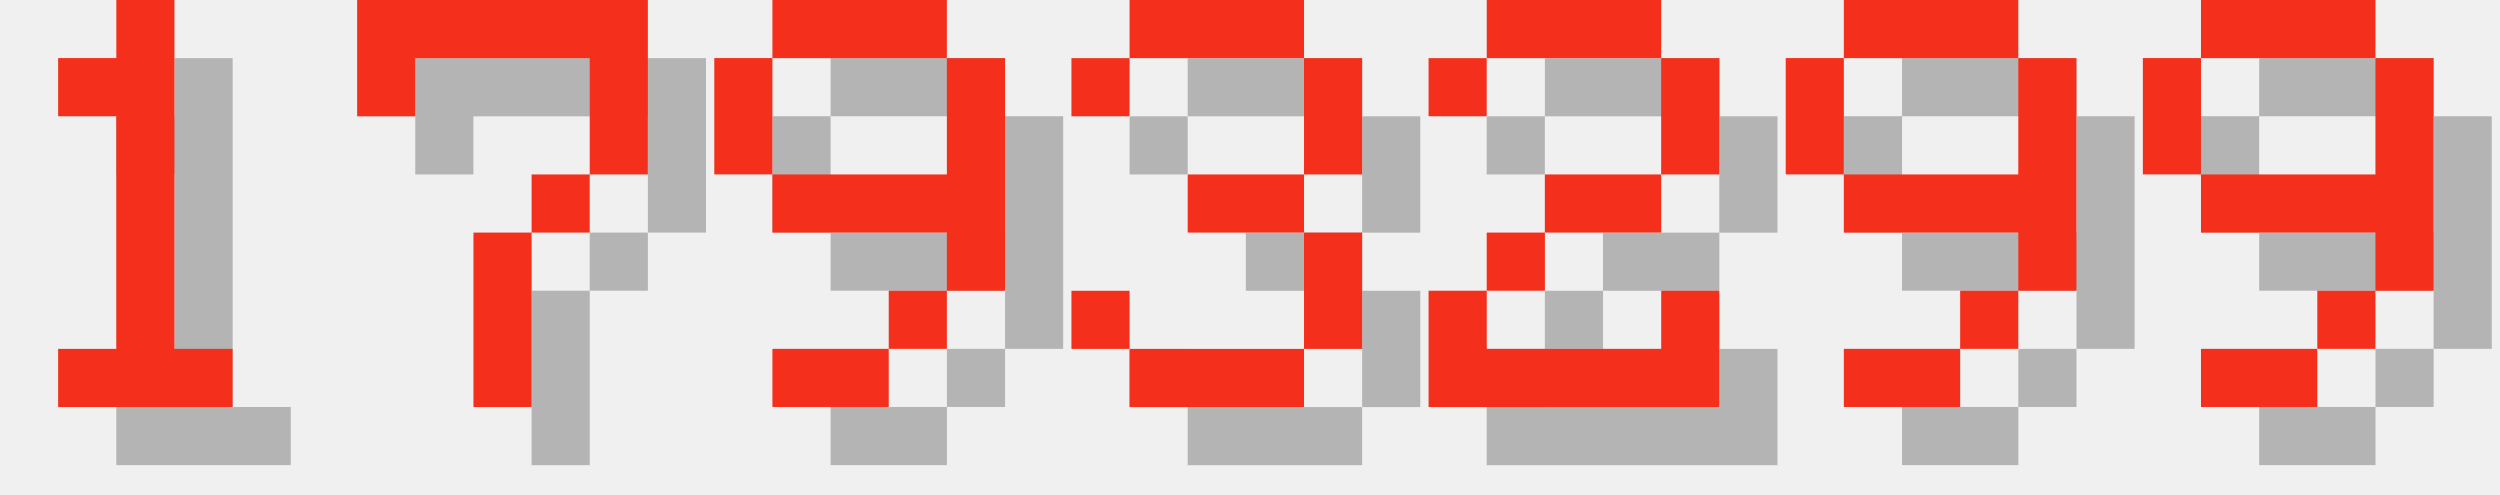
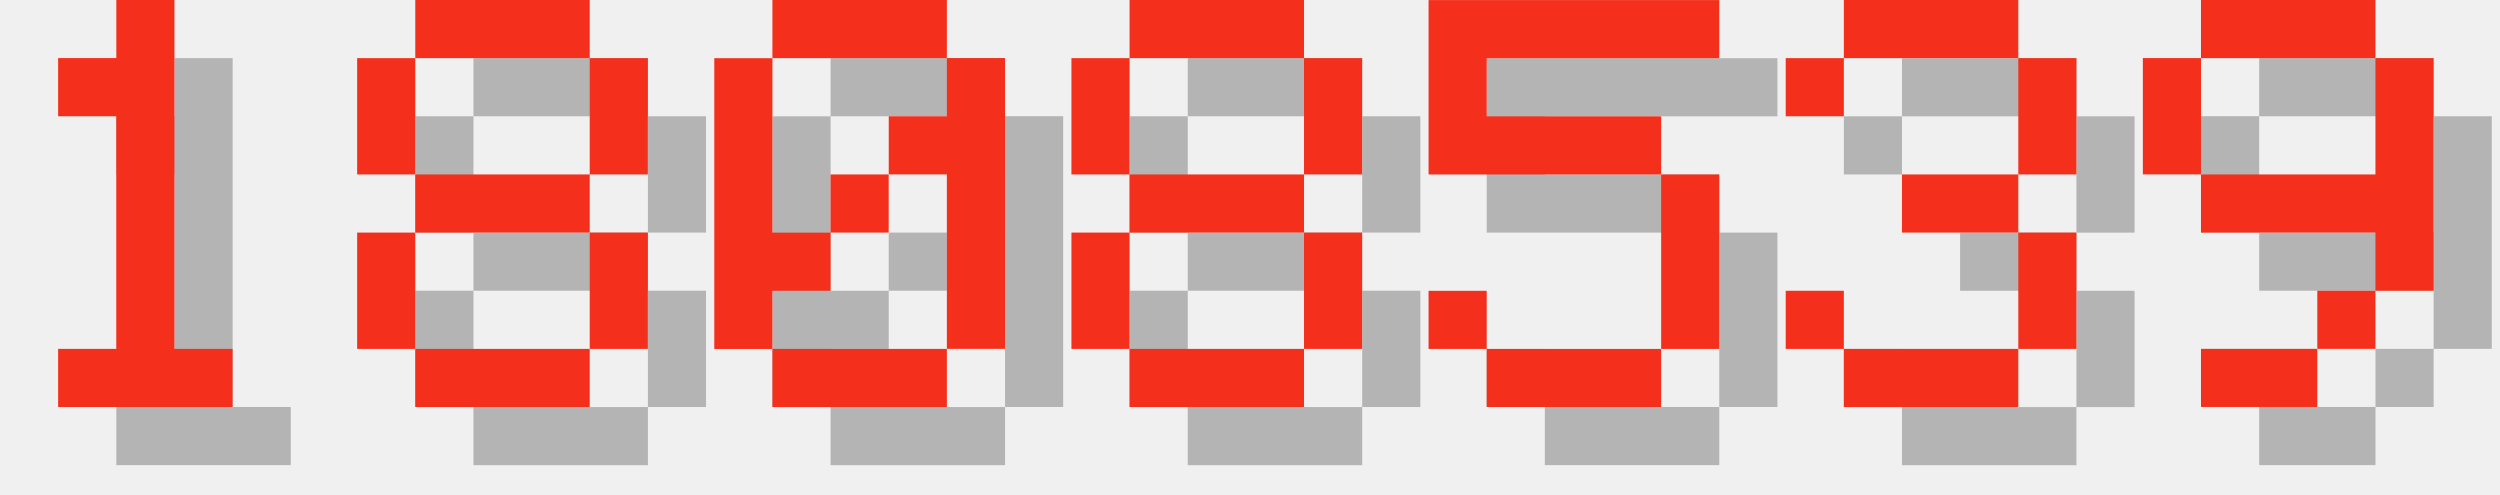
<svg xmlns="http://www.w3.org/2000/svg" version="1.1" width="182.0" height="36">
  <style>
        .text-foreground {
            fill: #F4301C;
        }
        .text-shadow {
            fill: #000000;
            fill-opacity: 0.25;
        }
    </style>
  <g class="digit" id="digit_1" transform="translate(0.0, 0), scale(4)">
    <path id="digit_1_shadow" class="text-shadow" d="m2.117 2.117v1.058h1.058v4.233h-1.058v1.058h3.175v-1.058h-1.058v-6.35h-1.058v1.058h-1.058z" fill-opacity=".5" style="paint-order:stroke fill markers" />
    <path id="digit_1_fg" class="text-foreground" d="m1.058 1.058v1.058h1.058v4.233h-1.058v1.058h3.175v-1.058h-1.058v-6.35h-1.058v1.058h-1.058z" fill="#fff" style="paint-order:stroke fill markers" />
  </g>
-   <g class="digit" id="digit_7" transform="translate(26.0, 0), scale(4)">
-     <path id="digit_7_shadow" class="text-shadow" d="m1.058 1.058 2e-6 2.117h1.058v-1.058h3.175v1.058l2e-7 1.058h-1.058v1.058h-1.058l4e-7 3.175 1.058 1e-7v-3.175h1.058v-1.058h1.058l5e-7 -1.058v-2.117z" fill-opacity=".5" style="paint-order:stroke fill markers" />
-     <path id="digit_7_fg" class="text-foreground" d="m0 0 2e-6 2.117h1.058v-1.058h3.175v1.058l2e-7 1.058h-1.058v1.058h-1.058l4e-7 3.175 1.058 1e-7v-3.175h1.058v-1.058h1.058l5e-7 -1.058v-2.117z" fill="#fff" style="paint-order:stroke fill markers" />
+   <g class="digit" id="digit_8" transform="translate(26.0, 0), scale(4)">
+     <path id="digit_8_shadow" class="text-shadow" d="m2.117 1.058v1.058h3.175v-1.058h-3.175zm3.175 1.058v2.117h1.058v-2.117h-1.058zm0 2.117h-3.175v1.058h3.175v-1.058zm0 1.058v2.117h1.058v-2.117h-1.058zm0 2.117h-3.175v1.058h3.175v-1.058zm-3.175 0v-2.117h-1.058v2.117h1.058zm0-3.175v-2.117h-1.058v2.117h1.058z" fill-opacity=".5" style="paint-order:stroke fill markers" />
+     <path id="digit_8_fg" class="text-foreground" d="m1.058 0v1.058h3.175v-1.058h-3.175zm3.175 1.058v2.117h1.058v-2.117h-1.058zm0 2.117h-3.175v1.058h3.175v-1.058zm0 1.058v2.117h1.058v-2.117h-1.058zm0 2.117h-3.175v1.058h3.175v-1.058zm-3.175 0v-2.117h-1.058v2.117h1.058zm0-3.175v-2.117h-1.058v2.117h1.058z" fill="#fff" style="paint-order:stroke fill markers" />
  </g>
-   <g class="digit" id="digit_9" transform="translate(52.0, 0), scale(4)">
-     <path id="digit_9_shadow" class="text-shadow" d="m2.117 1.058v1.058h3.175v-1.058h-3.175zm3.175 1.058v2.117h-3.175v1.058h3.175v1.058h1.058v-4.233h-1.058zm0 4.233h-1.058v1.058h1.058v-1.058zm-1.058 1.058h-2.117v1.058h2.117v-1.058zm-2.117-3.175v-2.117h-1.058v2.117h1.058z" fill-opacity=".5" style="paint-order:stroke fill markers" />
-     <path id="digit_9_fg" class="text-foreground" d="m1.058 0v1.058h3.175v-1.058h-3.175zm3.175 1.058v2.117h-3.175v1.058h3.175v1.058h1.058v-4.233h-1.058zm0 4.233h-1.058v1.058h1.058v-1.058zm-1.058 1.058h-2.117v1.058h2.117v-1.058zm-2.117-3.175v-2.117h-1.058v2.117h1.058z" fill="#fff" style="paint-order:stroke fill markers" />
+   <g class="digit" id="digit_0" transform="translate(52.0, 0), scale(4)">
+     <path id="digit_0_shadow" class="text-shadow" d="m2.117 1.058v1.058h3.175v-1.058h-3.175zm3.175 1.058v1.058h-1.058v1.058h1.058v3.175h1.058v-5.292h-1.058zm0 5.292h-3.175v1.058h3.175v-1.058zm-3.175 0v-1.058h1.058v-1.058h-1.058v-3.175h-1.058v5.292h1.058zm1.058-2.117h1.058v-1.058h-1.058v1.058z" fill-opacity=".5" style="paint-order:stroke fill markers" />
+     <path id="digit_0_fg" class="text-foreground" d="m1.058 0v1.058h3.175v-1.058h-3.175zm3.175 1.058v1.058h-1.058v1.058h1.058v3.175h1.058v-5.292h-1.058zm0 5.292h-3.175v1.058h3.175v-1.058zm-3.175 0v-1.058h1.058v-1.058h-1.058v-3.175h-1.058v5.292h1.058zm1.058-2.117h1.058v-1.058h-1.058v1.058z" fill="#fff" style="paint-order:stroke fill markers" />
  </g>
-   <g class="digit" id="digit_3" transform="translate(78.0, 0), scale(4)">
+   <g class="digit" id="digit_8" transform="translate(78.0, 0), scale(4)">
+     <path id="digit_8_shadow" class="text-shadow" d="m2.117 1.058v1.058h3.175v-1.058h-3.175zm3.175 1.058v2.117h1.058v-2.117h-1.058zm0 2.117h-3.175v1.058h3.175v-1.058zm0 1.058v2.117h1.058v-2.117h-1.058zm0 2.117h-3.175v1.058h3.175v-1.058zm-3.175 0v-2.117h-1.058v2.117h1.058zm0-3.175v-2.117h-1.058v2.117h1.058z" fill-opacity=".5" style="paint-order:stroke fill markers" />
+     <path id="digit_8_fg" class="text-foreground" d="m1.058 0v1.058h3.175v-1.058h-3.175zm3.175 1.058v2.117h1.058v-2.117h-1.058zm0 2.117h-3.175v1.058h3.175v-1.058zm0 1.058v2.117h1.058v-2.117h-1.058zm0 2.117h-3.175v1.058h3.175v-1.058zm-3.175 0v-2.117h-1.058v2.117h1.058zm0-3.175v-2.117h-1.058v2.117h1.058z" fill="#fff" style="paint-order:stroke fill markers" />
+   </g>
+   <g class="digit" id="digit_5" transform="translate(104.0, 0), scale(4)">
+     <path id="digit_5_shadow" class="text-shadow" d="m1.058 1.058v3.175h4.233v3.175h-3.175v-1.058h-1.058v1.058h1.058v1.058h3.175v-1.058h1.058v-3.175h-1.058v-1.058h-3.175v-1.058h4.233v-1.058h-5.292z" fill-opacity=".5" style="paint-order:stroke fill markers" />
+     <path id="digit_5_fg" class="text-foreground" d="m0 0v3.175h4.233v3.175h-3.175v-1.058h-1.058v1.058h1.058v1.058h3.175v-1.058h1.058v-3.175h-1.058v-1.058h-3.175v-1.058h4.233v-1.058h-5.292z" fill="#fff" style="paint-order:stroke fill markers" />
+   </g>
+   <g class="digit" id="digit_3" transform="translate(130.0, 0), scale(4)">
    <path id="digit_3_shadow" class="text-shadow" d="m1.058 2.117v1.058h1.058v-1.058h3.175v2.117h-2.117v1.058h2.117v2.117h-3.175v-1.058h-1.058v1.058h1.058v1.058h3.175v-1.058h1.058v-2.117h-1.058v-1.058h1.058v-2.117h-1.058v-1.058h-3.175v1.058h-1.058z" fill-opacity=".5" style="paint-order:stroke fill markers" />
    <path id="digit_3_fg" class="text-foreground" d="m0 1.058v1.058h1.058v-1.058h3.175v2.117h-2.117v1.058h2.117v2.117h-3.175v-1.058h-1.058v1.058h1.058v1.058h3.175v-1.058h1.058v-2.117h-1.058v-1.058h1.058v-2.117h-1.058v-1.058h-3.175v1.058h-1.058z" fill="#fff" style="paint-order:stroke fill markers" />
-   </g>
-   <g class="digit" id="digit_2" transform="translate(104.0, 0), scale(4)">
-     <path id="digit_2_shadow" class="text-shadow" d="m1.058 2.117v1.058h1.058v-1.058h3.175v2.117h-2.117v1.058h-1.058v1.058h-1.058v2.117h5.292v-2.117h-1.058v1.058h-3.175v-1.058h1.058v-1.058h2.117v-1.058h1.058v-2.117h-1.058v-1.058h-3.175v1.058h-1.058z" fill-opacity=".5" style="paint-order:stroke fill markers" />
-     <path id="digit_2_fg" class="text-foreground" d="m0 1.058v1.058h1.058v-1.058h3.175v2.117h-2.117v1.058h-1.058v1.058h-1.058v2.117h5.292v-2.117h-1.058v1.058h-3.175v-1.058h1.058v-1.058h2.117v-1.058h1.058v-2.117h-1.058v-1.058h-3.175v1.058h-1.058z" fill="#fff" style="paint-order:stroke fill markers" />
-   </g>
-   <g class="digit" id="digit_9" transform="translate(130.0, 0), scale(4)">
-     <path id="digit_9_shadow" class="text-shadow" d="m2.117 1.058v1.058h3.175v-1.058h-3.175zm3.175 1.058v2.117h-3.175v1.058h3.175v1.058h1.058v-4.233h-1.058zm0 4.233h-1.058v1.058h1.058v-1.058zm-1.058 1.058h-2.117v1.058h2.117v-1.058zm-2.117-3.175v-2.117h-1.058v2.117h1.058z" fill-opacity=".5" style="paint-order:stroke fill markers" />
-     <path id="digit_9_fg" class="text-foreground" d="m1.058 0v1.058h3.175v-1.058h-3.175zm3.175 1.058v2.117h-3.175v1.058h3.175v1.058h1.058v-4.233h-1.058zm0 4.233h-1.058v1.058h1.058v-1.058zm-1.058 1.058h-2.117v1.058h2.117v-1.058zm-2.117-3.175v-2.117h-1.058v2.117h1.058z" fill="#fff" style="paint-order:stroke fill markers" />
  </g>
  <g class="digit" id="digit_9" transform="translate(156.0, 0), scale(4)">
    <path id="digit_9_shadow" class="text-shadow" d="m2.117 1.058v1.058h3.175v-1.058h-3.175zm3.175 1.058v2.117h-3.175v1.058h3.175v1.058h1.058v-4.233h-1.058zm0 4.233h-1.058v1.058h1.058v-1.058zm-1.058 1.058h-2.117v1.058h2.117v-1.058zm-2.117-3.175v-2.117h-1.058v2.117h1.058z" fill-opacity=".5" style="paint-order:stroke fill markers" />
    <path id="digit_9_fg" class="text-foreground" d="m1.058 0v1.058h3.175v-1.058h-3.175zm3.175 1.058v2.117h-3.175v1.058h3.175v1.058h1.058v-4.233h-1.058zm0 4.233h-1.058v1.058h1.058v-1.058zm-1.058 1.058h-2.117v1.058h2.117v-1.058zm-2.117-3.175v-2.117h-1.058v2.117h1.058z" fill="#fff" style="paint-order:stroke fill markers" />
  </g>
</svg>
